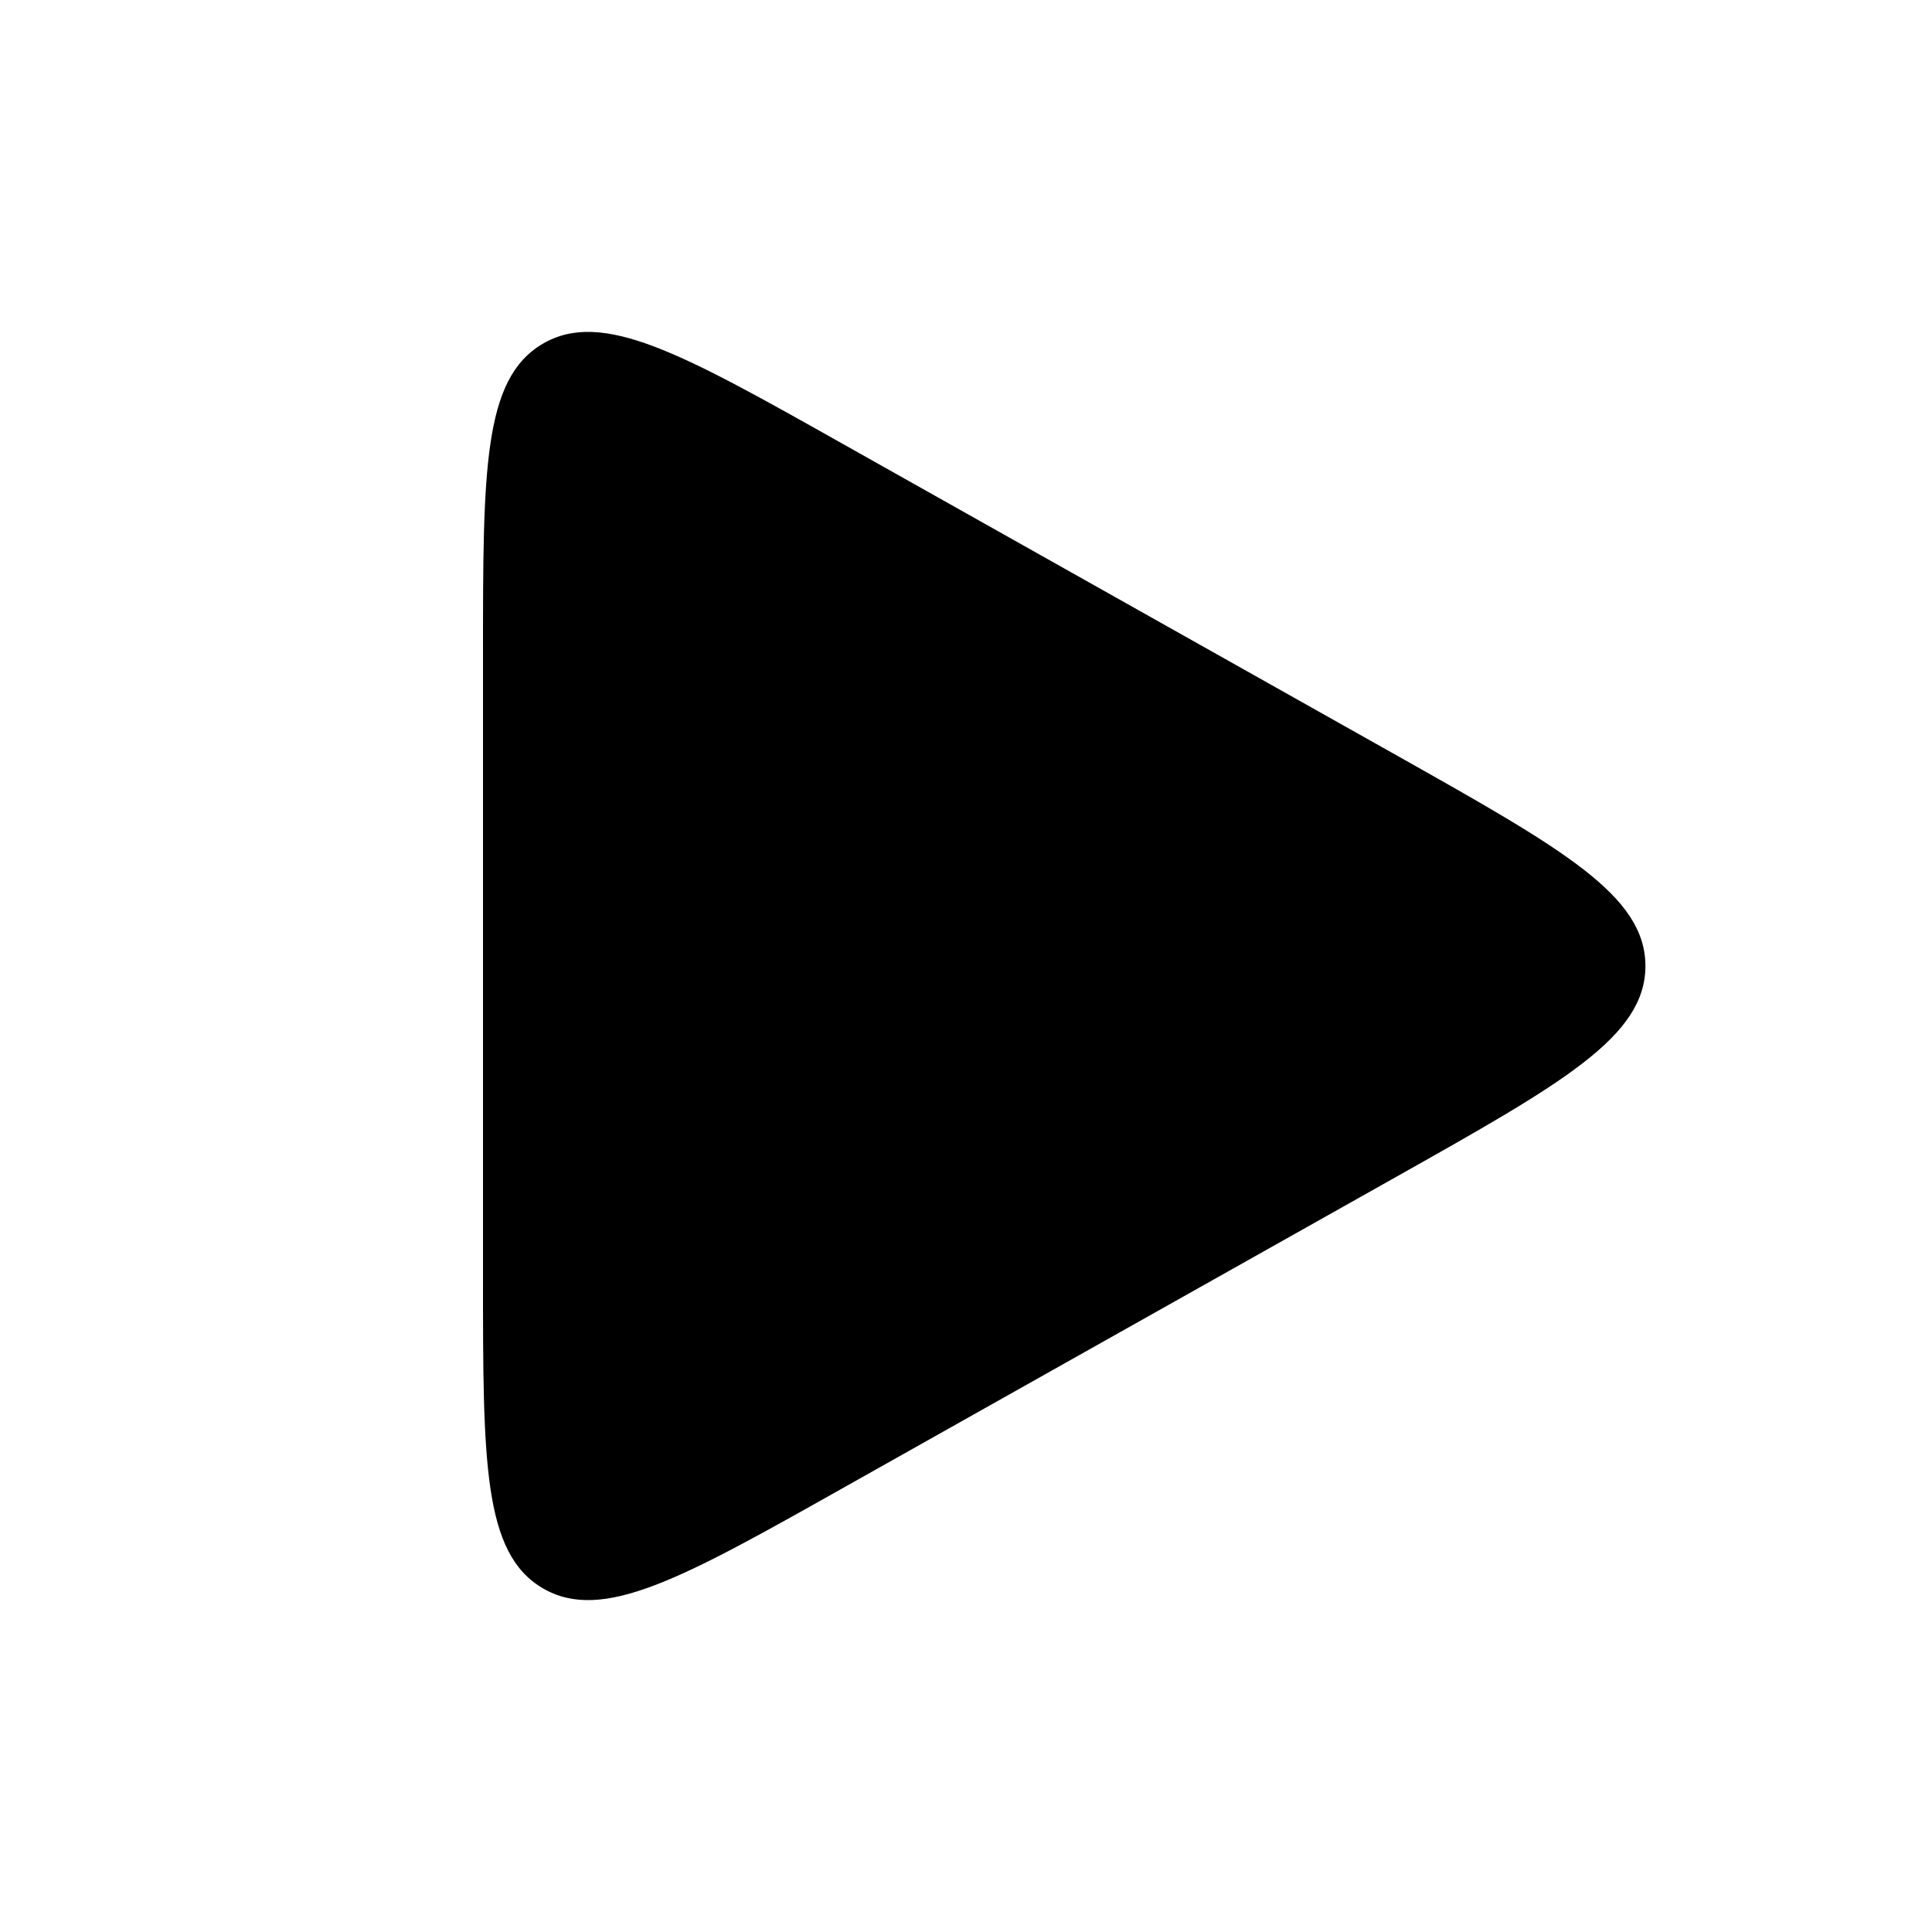
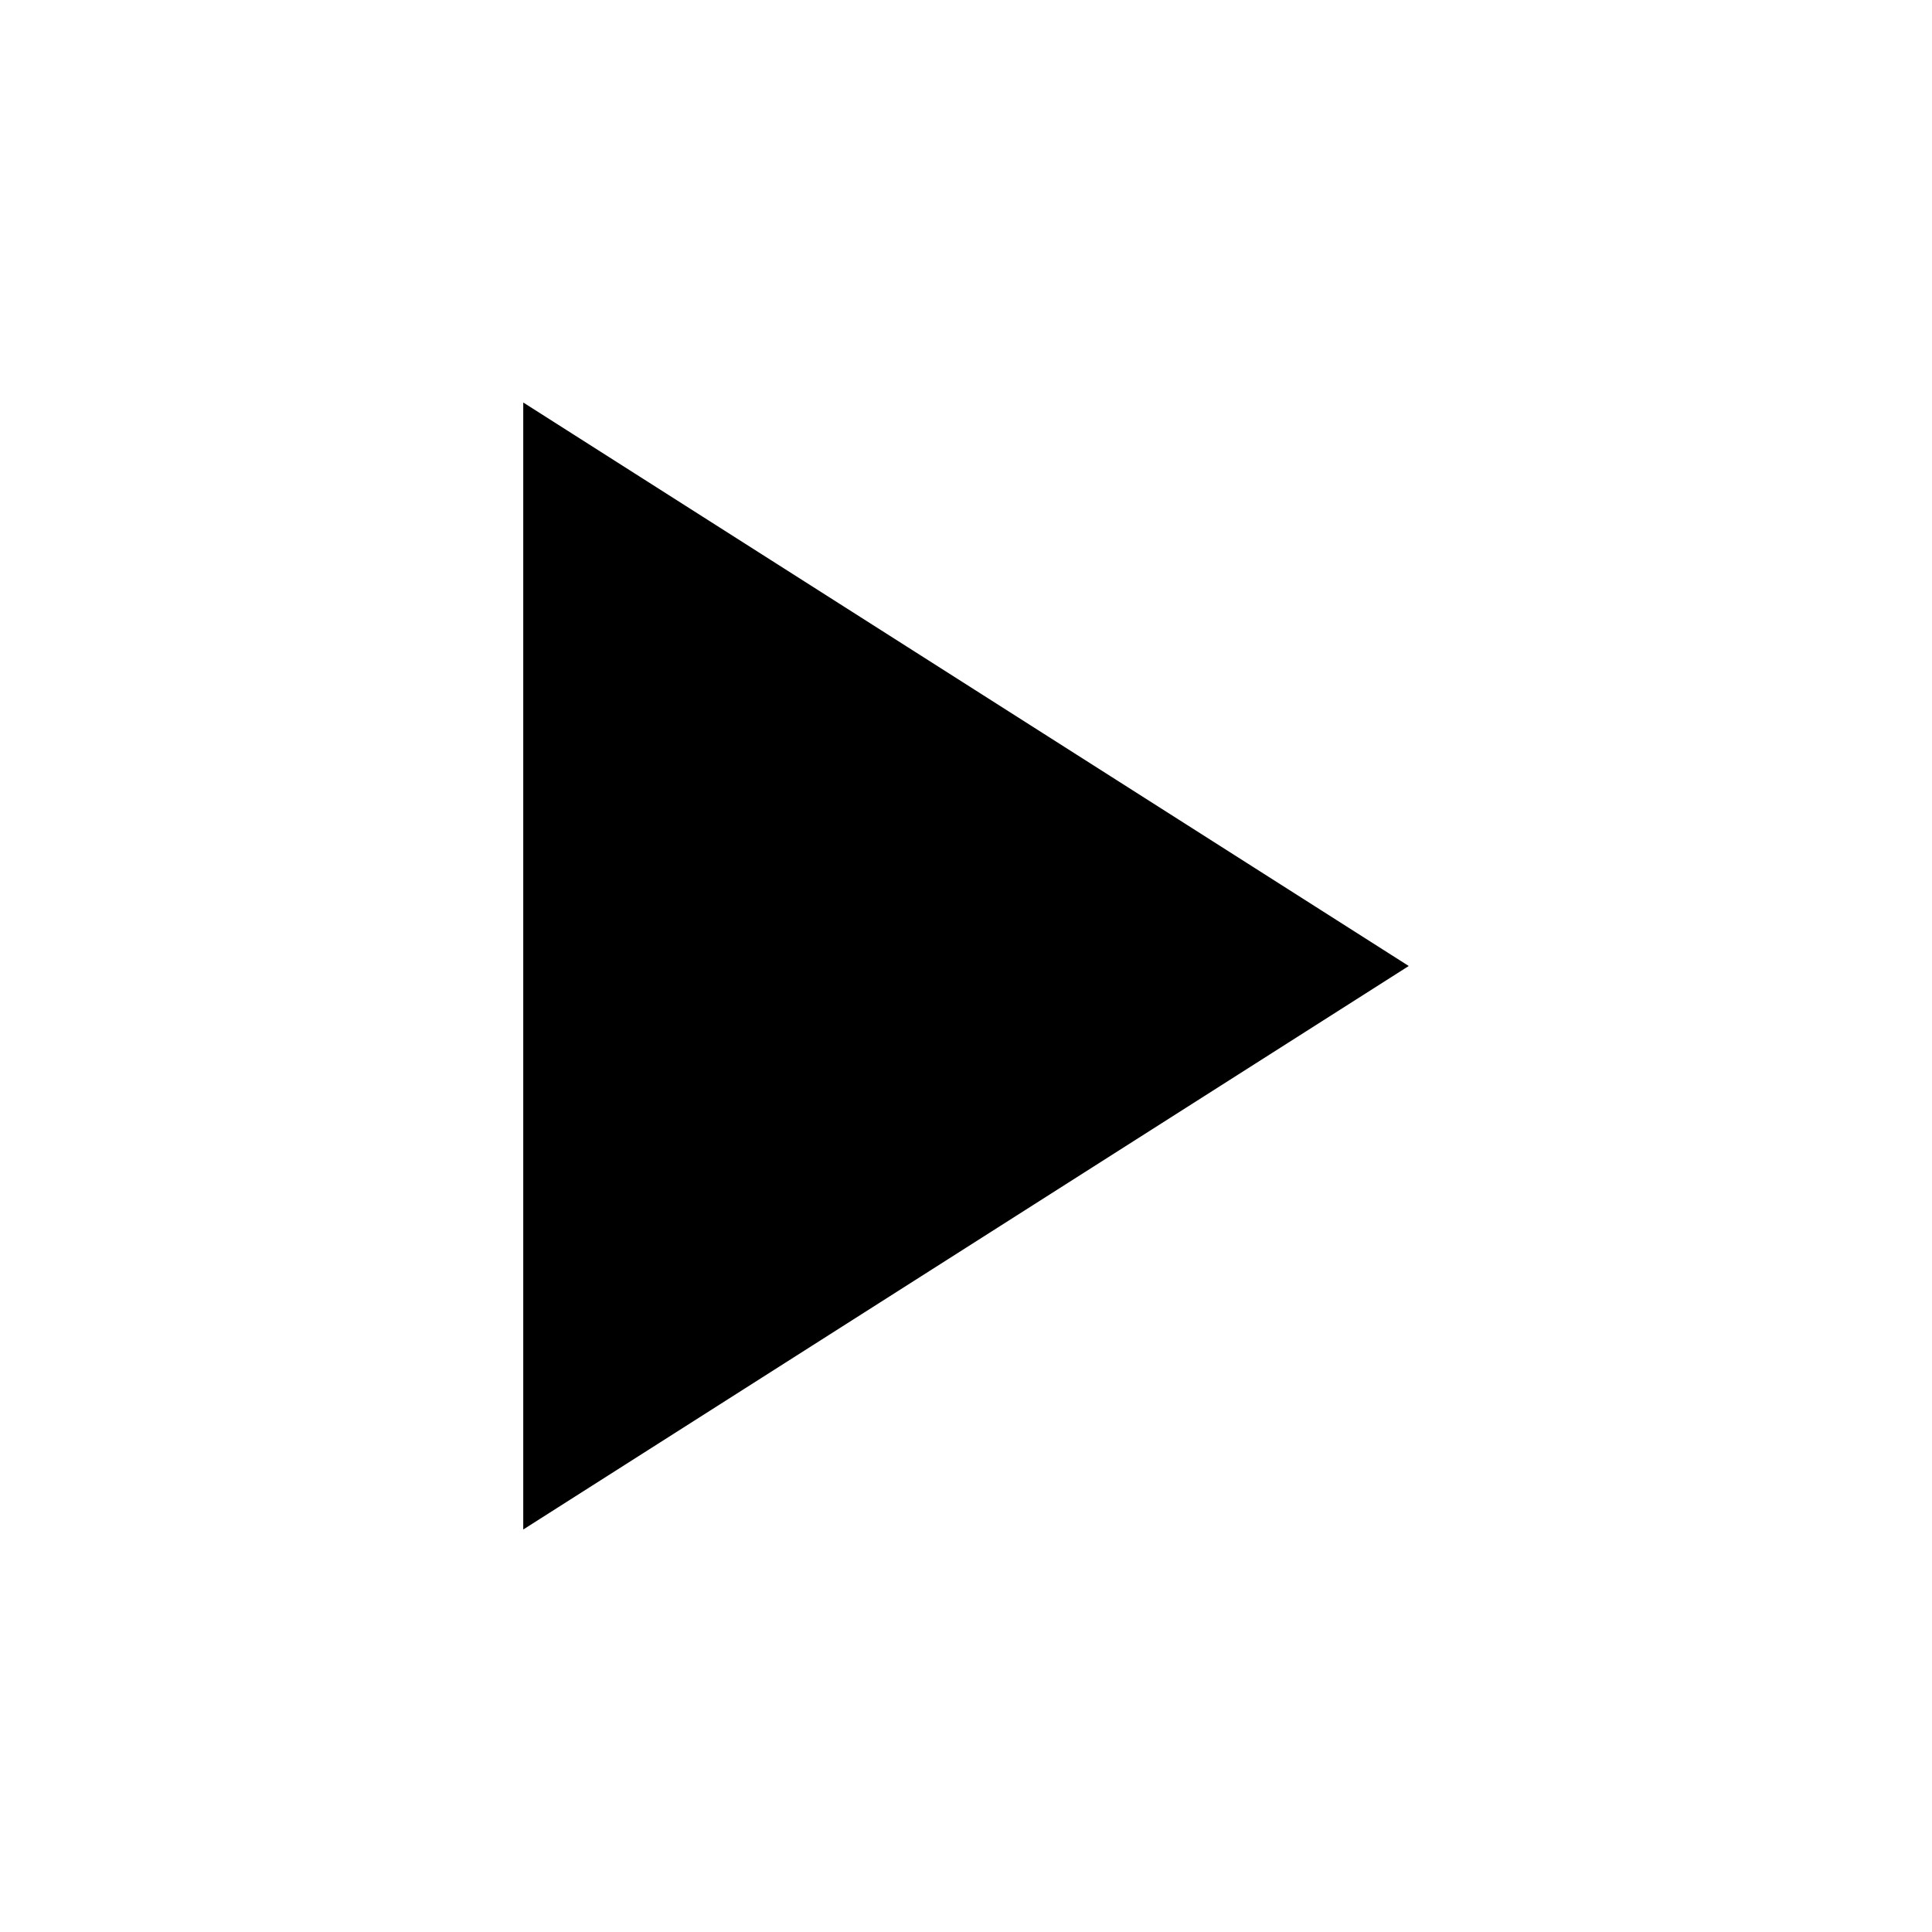
<svg xmlns="http://www.w3.org/2000/svg" width="24" height="24" viewBox="0 0 24 24" fill="none">
-   <path d="M6 8.13C6 5.846 6 4.704 6.743 4.27C7.485 3.836 8.481 4.395 10.471 5.515L17.352 9.385C19.411 10.544 20.44 11.123 20.44 12C20.44 12.877 19.411 13.456 17.352 14.615L10.471 18.485C8.481 19.605 7.485 20.164 6.743 19.73C6 19.296 6 18.154 6 15.87V8.13Z" fill="black" />
+   <path d="M6.5 5V19L17.5 12L6.5 5Z" fill="currentColor" />
</svg>
